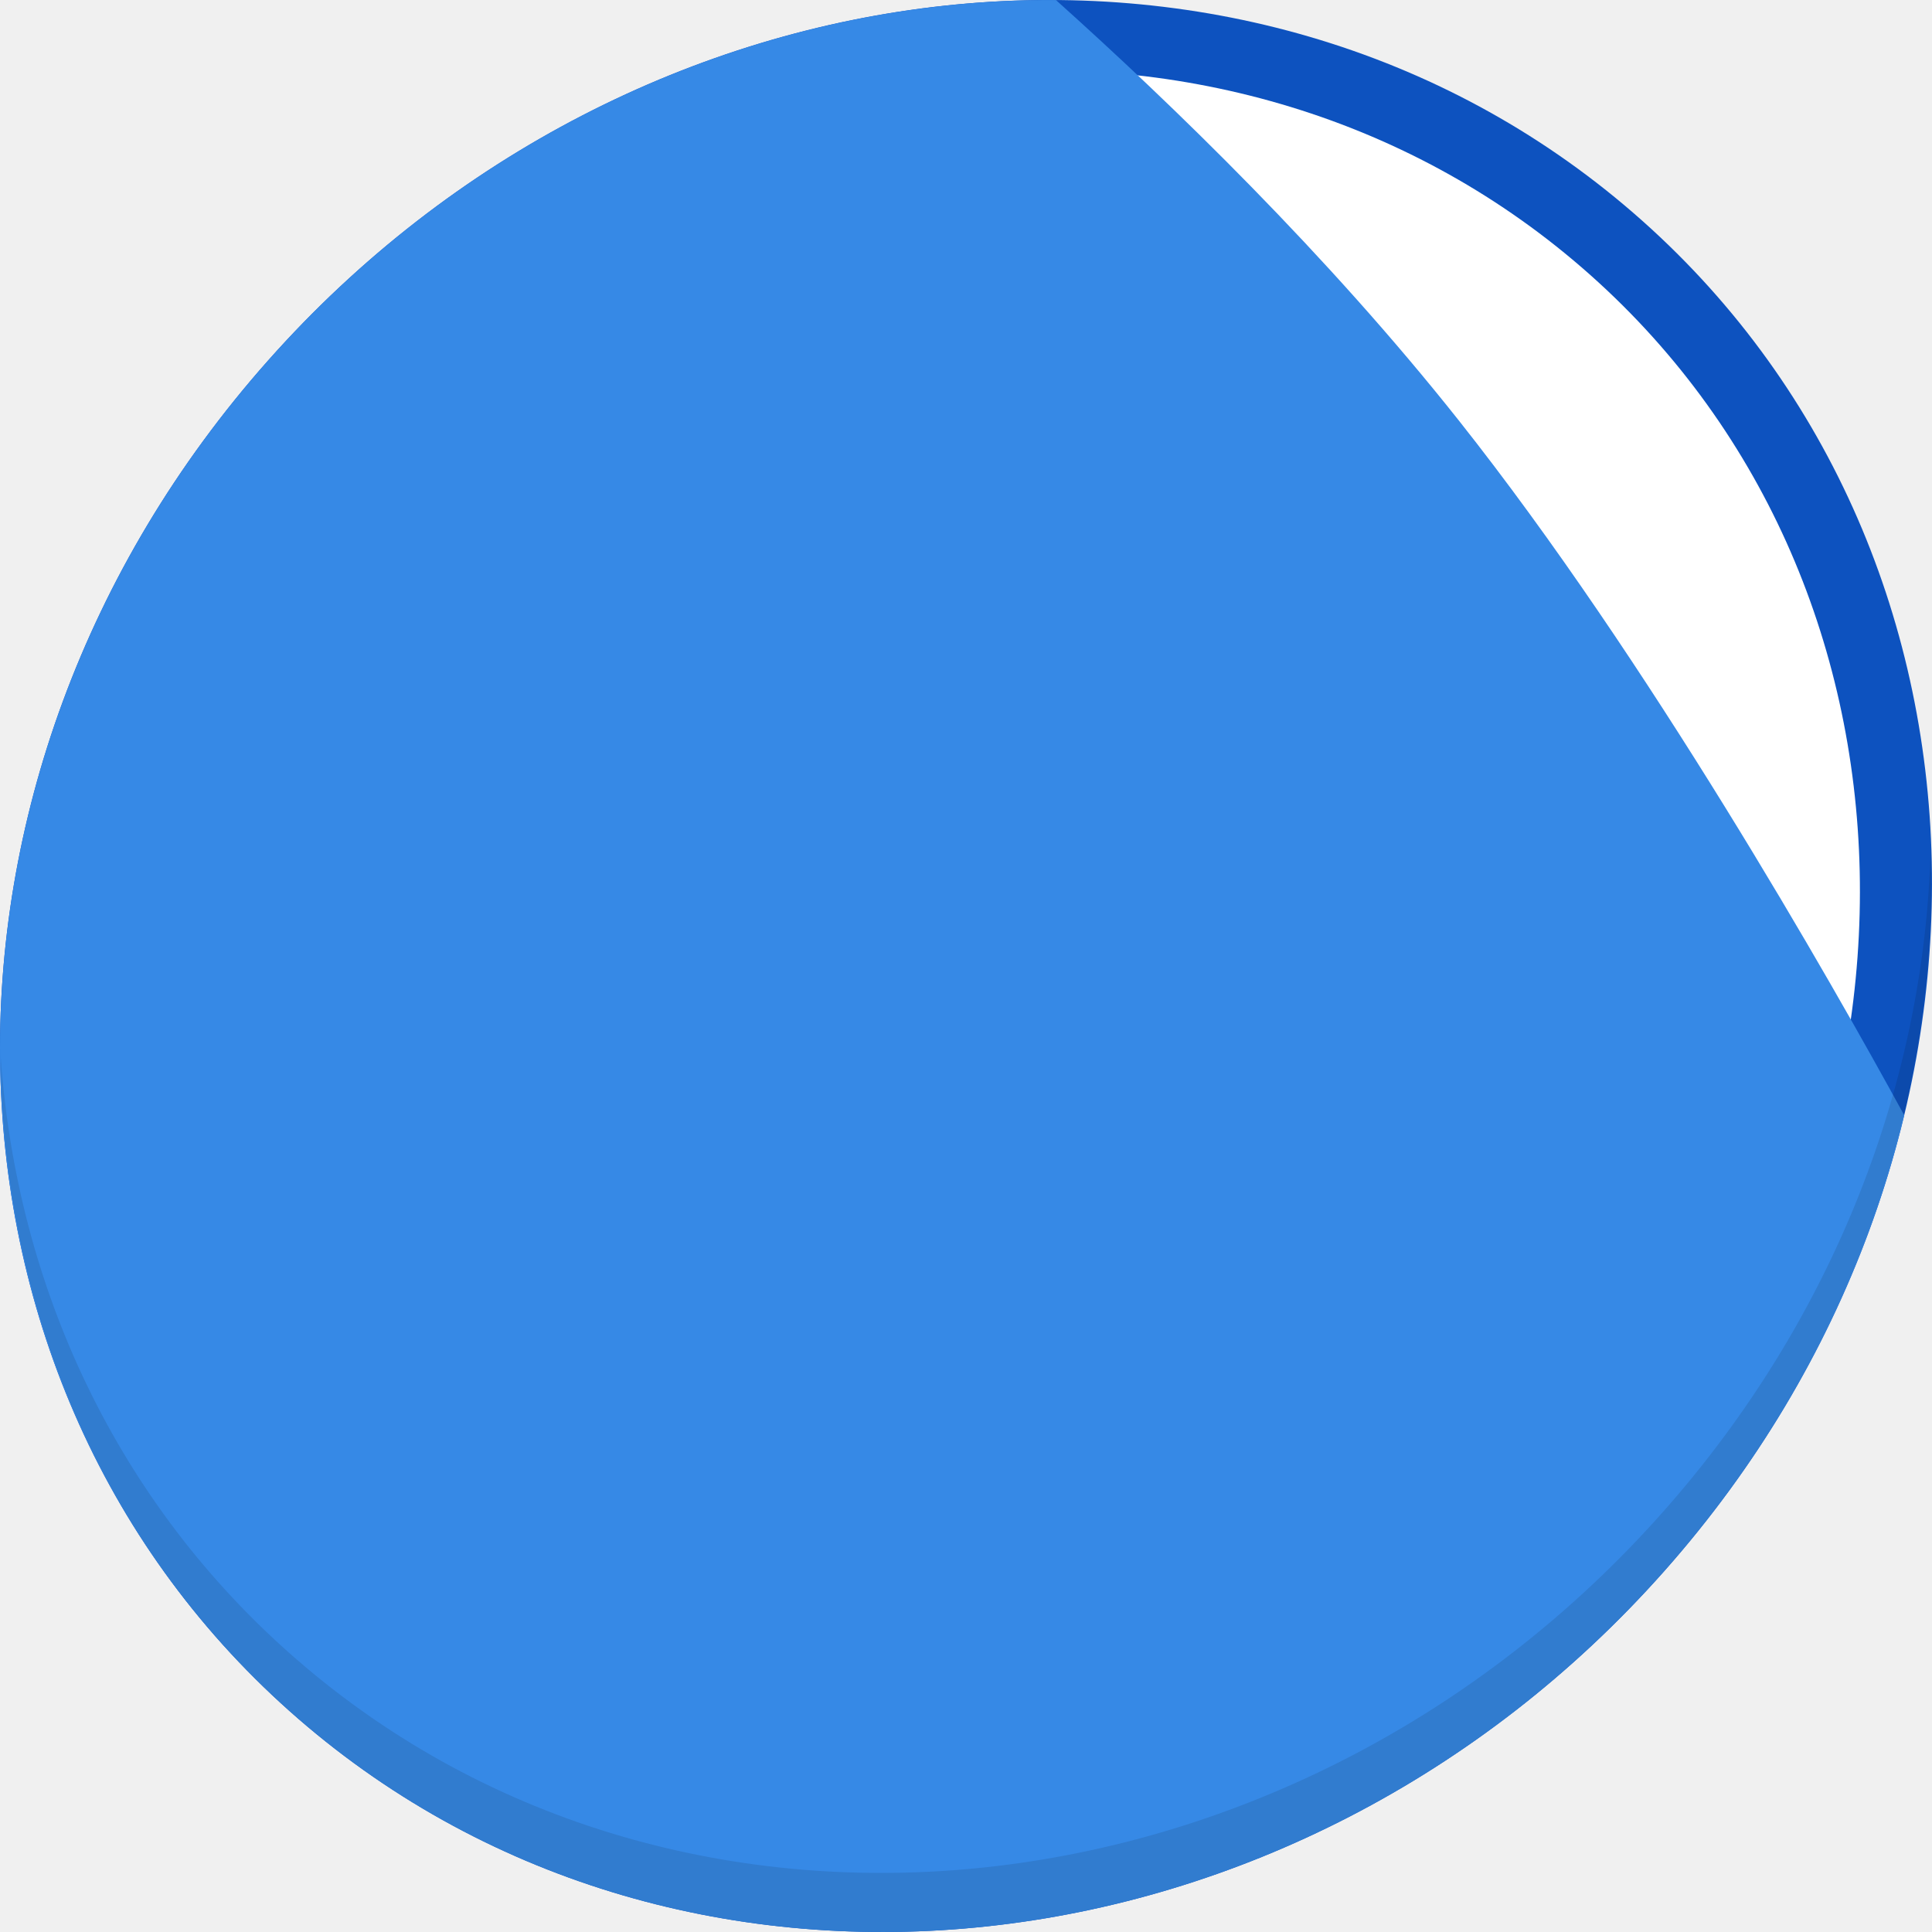
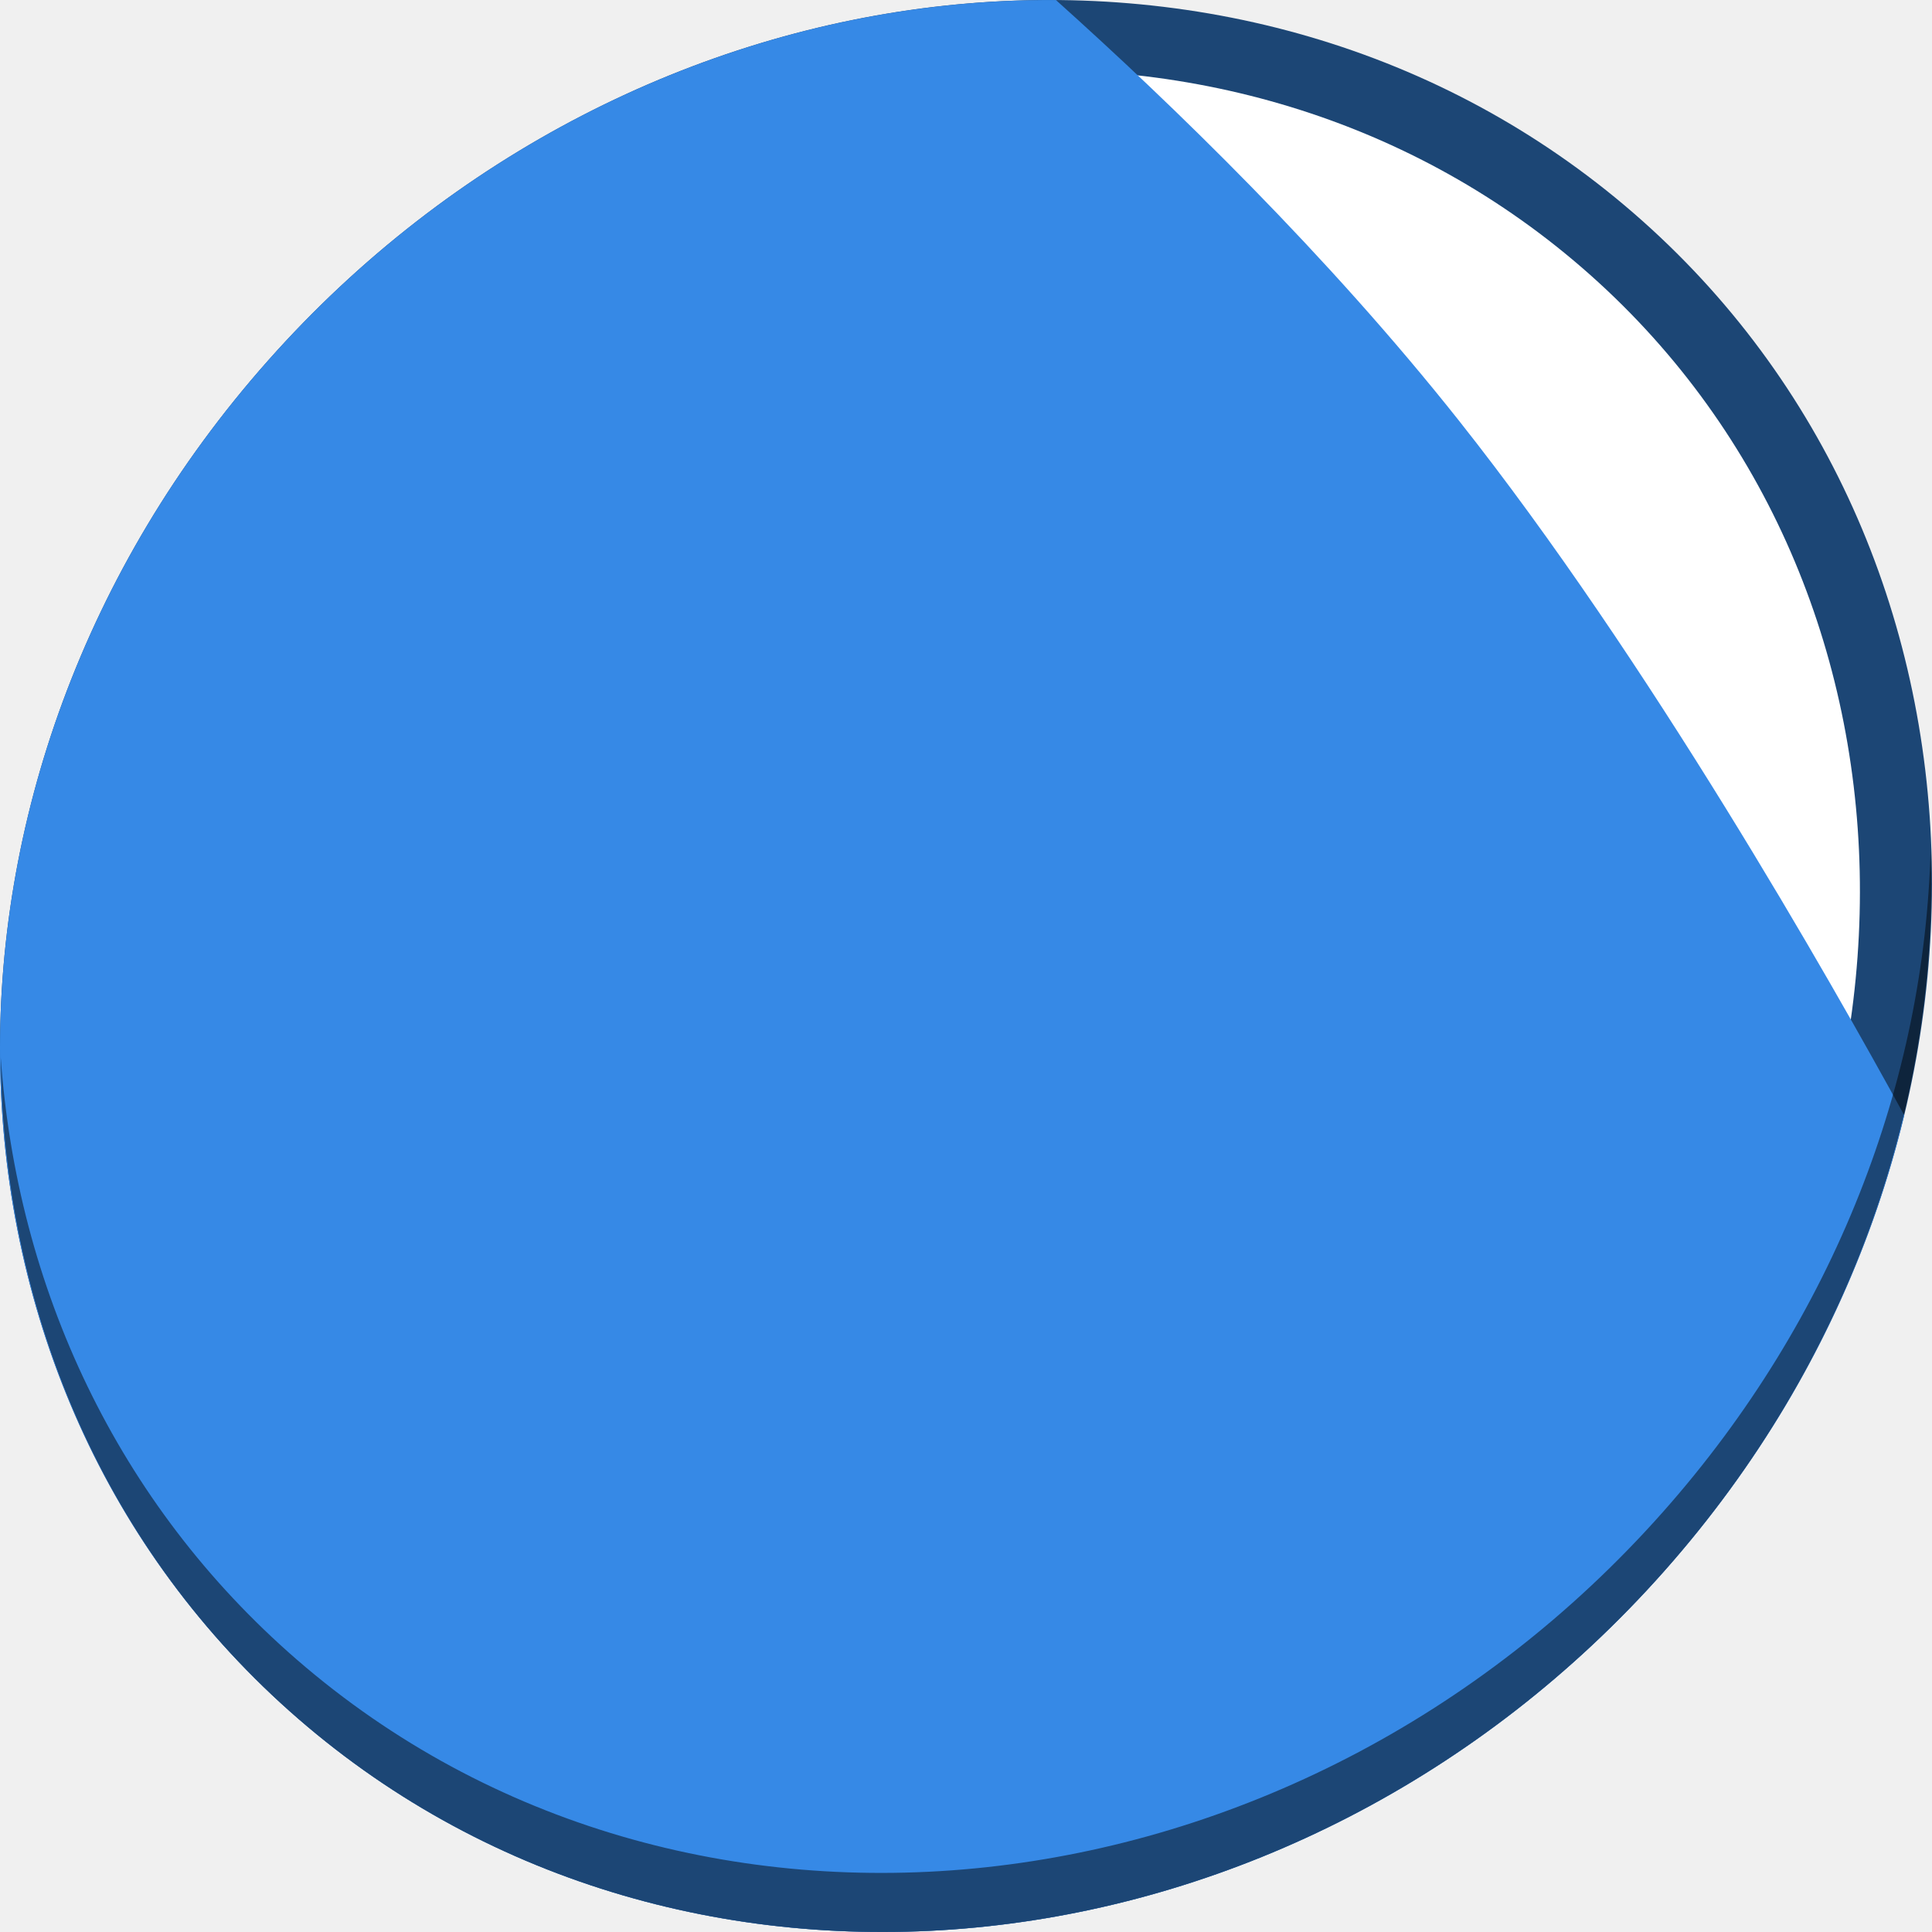
<svg xmlns="http://www.w3.org/2000/svg" width="512" height="512" id="svg2" version="1.1">
  <defs id="defs4" />
  <g id="layer1" transform="translate(0,-540.3622)">
-     <g transform="matrix(3.779528,0,0,3.779528,-1787.314,-47.00573)" id="g917">
-       <path style="fill:#0d52bf;fill-opacity:1;stroke-width:2.939" d="m 587.435,170.35 c 27.039,23.435 28,66.066 2.148,95.223 -25.852,29.157 -68.726,33.795 -95.764,10.359 -27.039,-23.435 -28,-66.066 -2.148,-95.223 25.852,-29.157 68.726,-33.795 95.764,-10.359 z" id="path891" />
-       <path id="path893" d="m 583.848,174.203 c 25.143,21.793 26.038,61.436 1.997,88.549 -24.04,27.113 -63.909,31.426 -89.052,9.633 -25.143,-21.793 -26.038,-61.436 -1.997,-88.549 24.04,-27.113 63.909,-31.426 89.052,-9.633 z" style="fill:#ffffff;fill-opacity:1;stroke-width:2.733" />
-       <path style="fill:#3689e6;fill-opacity:1;stroke:none;stroke-width:0.265px;stroke-linecap:butt;stroke-linejoin:miter;stroke-opacity:1" d="m 546.935,155.412 c -19.884,-0.133 -40.391,8.522 -55.264,25.297 -25.852,29.157 -24.891,71.788 2.148,95.223 27.039,23.435 69.912,18.798 95.764,-10.359 8.5,-9.587 14.101,-20.63 16.829,-31.969 -5.191,-9.495 -17.925,-31.921 -31.222,-48.702 -9.233,-11.652 -20.102,-22.178 -28.256,-29.49 z" id="path895" />
-       <path style="opacity:0.1;stroke-width:2.939" d="m 608.264,214.913 c -0.41,16.222 -6.657,32.849 -18.777,46.518 -25.852,29.157 -68.726,33.795 -95.764,10.359 -12.673,-10.984 -19.64,-26.18 -20.778,-42.239 0.16,17.557 7.124,34.463 20.872,46.379 27.039,23.435 69.914,18.795 95.764,-10.359 13.151,-14.832 19.316,-33.15 18.683,-50.658 z" id="path897" />
+     <g id="g825">
+       <path style="fill:#1c4675;fill-opacity:1;stroke-width:11.11" d="m 432.913,596.836 c 102.193,88.575 105.827,249.7 8.117,359.899 C 343.32,1066.934 181.28,1084.463 79.087,995.888 -23.106,907.314 -26.74,746.188 70.97,635.989 168.68,525.79 330.72,508.262 432.913,596.836 Z" id="path891" />
+       <path id="path893" d="m 419.356,611.399 c 95.03,82.367 98.41,232.199 7.548,334.674 C 336.042,1048.549 185.359,1064.849 90.329,982.483 -4.702,900.116 -8.081,750.284 82.781,647.808 173.642,545.333 324.326,529.033 419.356,611.399 Z" style="fill:#ffffff;fill-opacity:1;stroke-width:10.331" />
+       <path style="fill:#3689e6;fill-opacity:1;stroke:none;stroke-width:1px;stroke-linecap:butt;stroke-linejoin:miter;stroke-opacity:1" d="M 279.842,540.38 C 204.689,539.876 127.184,572.591 70.97,635.989 -26.74,746.188 -23.105,907.313 79.088,995.888 181.281,1084.462 343.321,1066.935 441.031,956.735 473.158,920.502 494.325,878.763 504.638,835.907 485.018,800.019 436.889,715.26 386.634,651.837 351.74,607.799 310.657,568.016 279.842,540.38 Z" id="path895" />
+       <path style="opacity:1;fill:#000000;fill-opacity:0.49;stroke-width:11.11" d="M 511.636,765.266 C 510.084,826.577 486.474,889.42 440.669,941.08 342.959,1051.279 180.919,1068.808 78.726,980.233 30.827,938.718 4.497,881.285 0.194,820.591 0.799,886.948 27.117,950.844 79.079,995.881 181.272,1084.456 343.32,1066.918 441.022,956.728 490.727,900.67 514.027,831.437 511.636,765.266 Z" id="path897" />
    </g>
  </g>
</svg>
